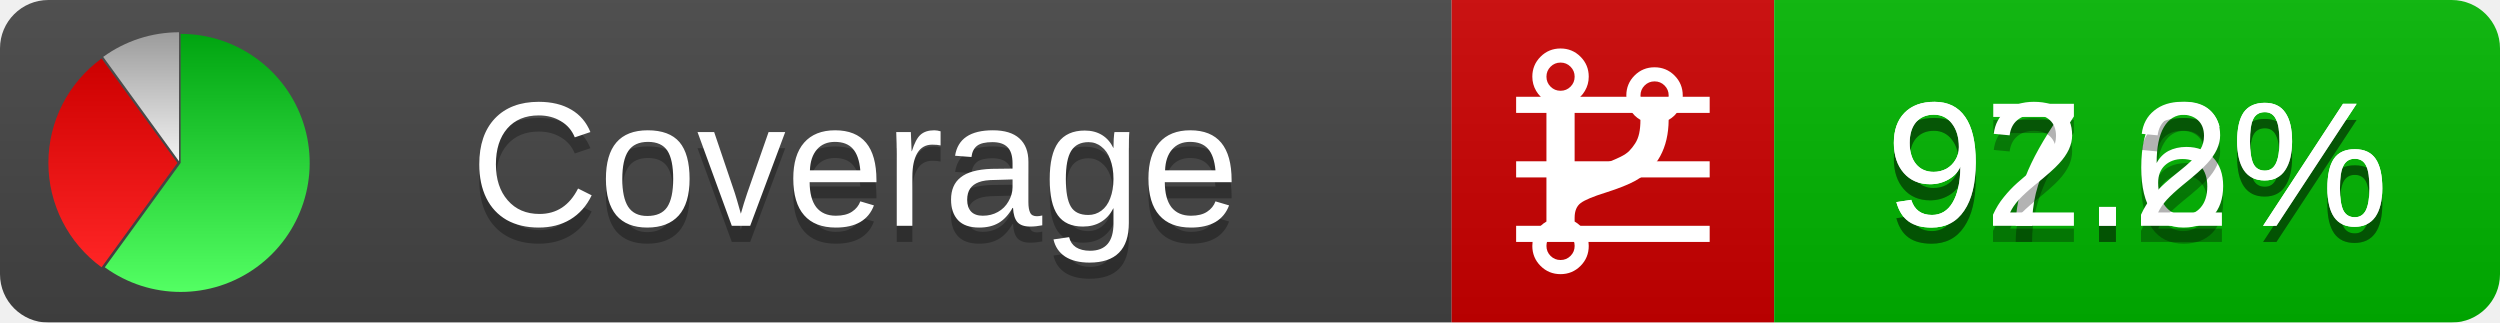
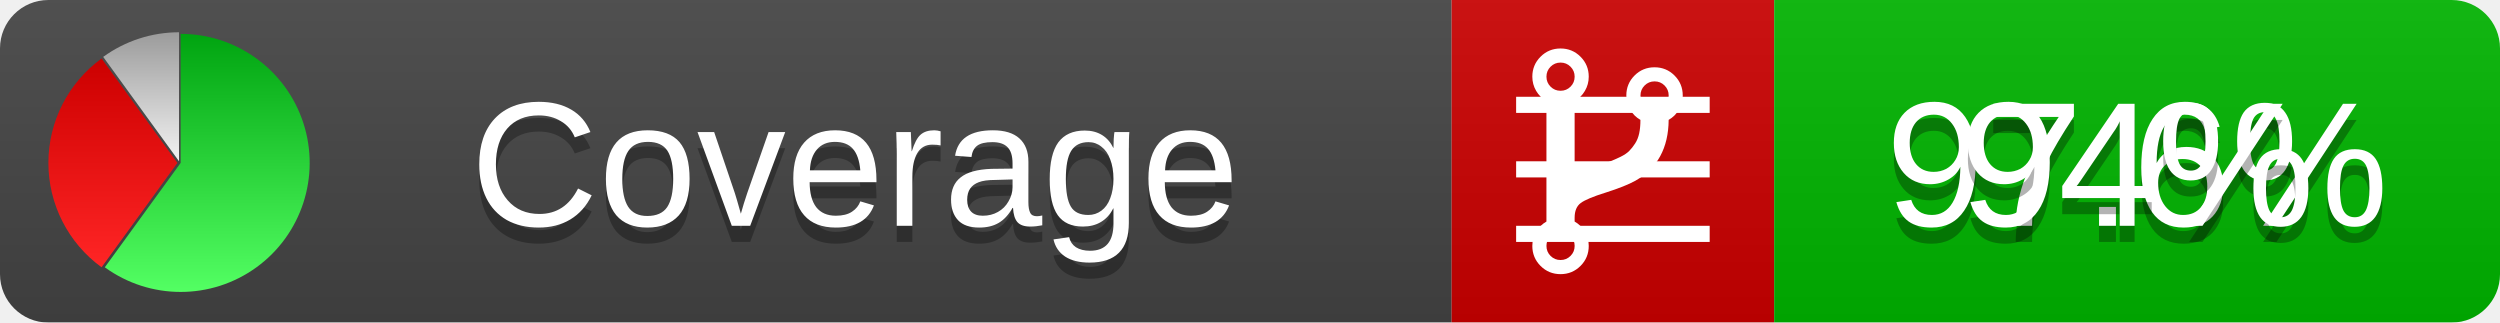
<svg xmlns="http://www.w3.org/2000/svg" xmlns:xlink="http://www.w3.org/1999/xlink" width="155" height="20">
  <style type="text/css">
          
            @keyframes fadeout {
              0 % { visibility: visible; opacity: 1; }
              40% { visibility: visible; opacity: 1; }
              50% { visibility: hidden; opacity: 0; }
              90% { visibility: hidden; opacity: 0; }
              100% { visibility: visible; opacity: 1; }
            }
            @keyframes fadein {
              0% { visibility: hidden; opacity: 0; }
              40% { visibility: hidden; opacity: 0; }
              50% { visibility: visible; opacity: 1; }
              90% { visibility: visible; opacity: 1; }
              100% { visibility: hidden; opacity: 0; }
            }
            .linecoverage {
                animation-duration: 10s;
                animation-name: fadeout;
                animation-iteration-count: infinite;
            }
            .branchcoverage {
                animation-duration: 10s;
                animation-name: fadein;
                animation-iteration-count: infinite;
            }
          
    </style>
  <defs>
    <linearGradient id="gradient" x2="0" y2="100%">
      <stop offset="0" stop-color="#bbb" stop-opacity=".1" />
      <stop offset="1" stop-opacity=".1" />
    </linearGradient>
    <linearGradient id="green" x2="0" y2="100%">
      <stop offset="0" stop-color="#00A410" />
      <stop offset="1" stop-color="#53FF63" />
    </linearGradient>
    <linearGradient id="red" x2="0" y2="100%">
      <stop offset="0" stop-color="#C00" />
      <stop offset="1" stop-color="#FF2525" />
    </linearGradient>
    <linearGradient id="gray" x2="0" y2="100%">
      <stop offset="0" stop-color="#9B9B9B" />
      <stop offset="1" stop-color="#F3F3F3" />
    </linearGradient>
    <mask id="mask">
      <rect width="155" height="20" rx="3" fill="#fff" />
    </mask>
    <g id="icon">
      <path style="fill:url(#green);" d="M205,202.5 l0,-200 a200,200 0 1,1 -117.558,361.803 z" />
      <path style="fill:url(#red);" d="M200,202.5 l-117.558,161.803 a200,200 0 0,1 0,-323.607 z" />
      <path style="fill:url(#gray);" d="M202.5,200 l-117.558,-161.803 a200,200 0 0,1 117.558,-38.196 z" />
    </g>
  </defs>
  <g mask="url(#mask)">
    <rect x="0" y="0" width="90" height="20" fill="#444" />
    <rect x="90" y="0" width="20" height="20" fill="#c00" />
    <rect x="110" y="0" width="45" height="20" fill="#00B600" />
    <rect x="0" y="0" width="155" height="20" fill="url(#gradient)" />
  </g>
  <g>
    <path class="linecoverage" stroke="#fff" d="M94 6.5 h12 M94 10.5 h12 M94 14.5 h12" />
    <path class="branchcoverage" fill="#fff" d="m 97.628,15.247 q 0,-0.364 -0.255,-0.619 -0.255,-0.255 -0.619,-0.255 -0.364,0 -0.619,0.255 -0.255,0.255 -0.255,0.619 0,0.364 0.255,0.619 0.255,0.255 0.619,0.255 0.364,0 0.619,-0.255 0.255,-0.255 0.255,-0.619 z m 0,-10.493 q 0,-0.364 -0.255,-0.619 -0.255,-0.255 -0.619,-0.255 -0.364,0 -0.619,0.255 -0.255,0.255 -0.255,0.619 0,0.364 0.255,0.619 0.255,0.255 0.619,0.255 0.364,0 0.619,-0.255 0.255,-0.255 0.255,-0.619 z m 5.83,1.166 q 0,-0.364 -0.255,-0.619 -0.255,-0.255 -0.619,-0.255 -0.364,0 -0.619,0.255 -0.255,0.255 -0.255,0.619 0,0.364 0.255,0.619 0.255,0.255 0.619,0.255 0.364,0 0.619,-0.255 0.255,-0.255 0.255,-0.619 z m 0.874,0 q 0,0.474 -0.237,0.879 -0.237,0.405 -0.638,0.633 -0.018,2.614 -2.059,3.771 -0.619,0.346 -1.849,0.738 -1.166,0.364 -1.544,0.647 -0.378,0.282 -0.378,0.911 l 0,0.237 q 0.401,0.228 0.638,0.633 0.237,0.405 0.237,0.879 0,0.729 -0.51,1.239 -0.51,0.51 -1.239,0.51 -0.729,0 -1.239,-0.51 -0.51,-0.51 -0.51,-1.239 0,-0.474 0.237,-0.879 0.237,-0.405 0.638,-0.633 l 0,-7.469 q -0.401,-0.228 -0.638,-0.633 -0.237,-0.405 -0.237,-0.879 0,-0.729 0.51,-1.239 0.51,-0.51 1.239,-0.51 0.729,0 1.239,0.51 0.51,0.51 0.51,1.239 0,0.474 -0.237,0.879 -0.237,0.405 -0.638,0.633 l 0,4.527 q 0.492,-0.237 1.403,-0.519 0.501,-0.155 0.797,-0.269 0.296,-0.114 0.642,-0.282 0.346,-0.169 0.537,-0.36 0.191,-0.191 0.369,-0.465 0.178,-0.273 0.255,-0.633 0.077,-0.36 0.077,-0.833 -0.401,-0.228 -0.638,-0.633 -0.237,-0.405 -0.237,-0.879 0,-0.729 0.51,-1.239 0.51,-0.51 1.239,-0.51 0.729,0 1.239,0.51 0.51,0.51 0.51,1.239 z" />
  </g>
  <g fill="#fff" text-anchor="middle" font-family="Verdana,Arial,Geneva,sans-serif" font-size="11">
    <a xlink:href="https://github.com/danielpalme/ReportGenerator" target="_top">
      <use xlink:href="#icon" transform="translate(3,2) scale(.04)" />
    </a>
    <text x="53" y="15" fill="#010101" fill-opacity=".3">Coverage</text>
    <text x="53" y="14" fill="#fff">Coverage</text>
    <text class="linecoverage" x="132.5" y="15" fill="#010101" fill-opacity=".3">97.6%</text>
    <text class="linecoverage" x="132.5" y="14">97.6%</text>
-     <text class="branchcoverage" x="132.5" y="15" fill="#010101" fill-opacity=".3">92.2%</text>
-     <text class="branchcoverage" x="132.5" y="14">92.2%</text>
+     <text class="branchcoverage" x="132.5" y="15" fill="#010101" fill-opacity=".3">94%</text>
+     <text class="branchcoverage" x="132.5" y="14">94%</text>
  </g>
  <g>
    <rect class="linecoverage" x="90" y="0" width="65" height="20" fill-opacity="0" />
    <rect class="branchcoverage" x="90" y="0" width="65" height="20" fill-opacity="0" />
  </g>
</svg>
